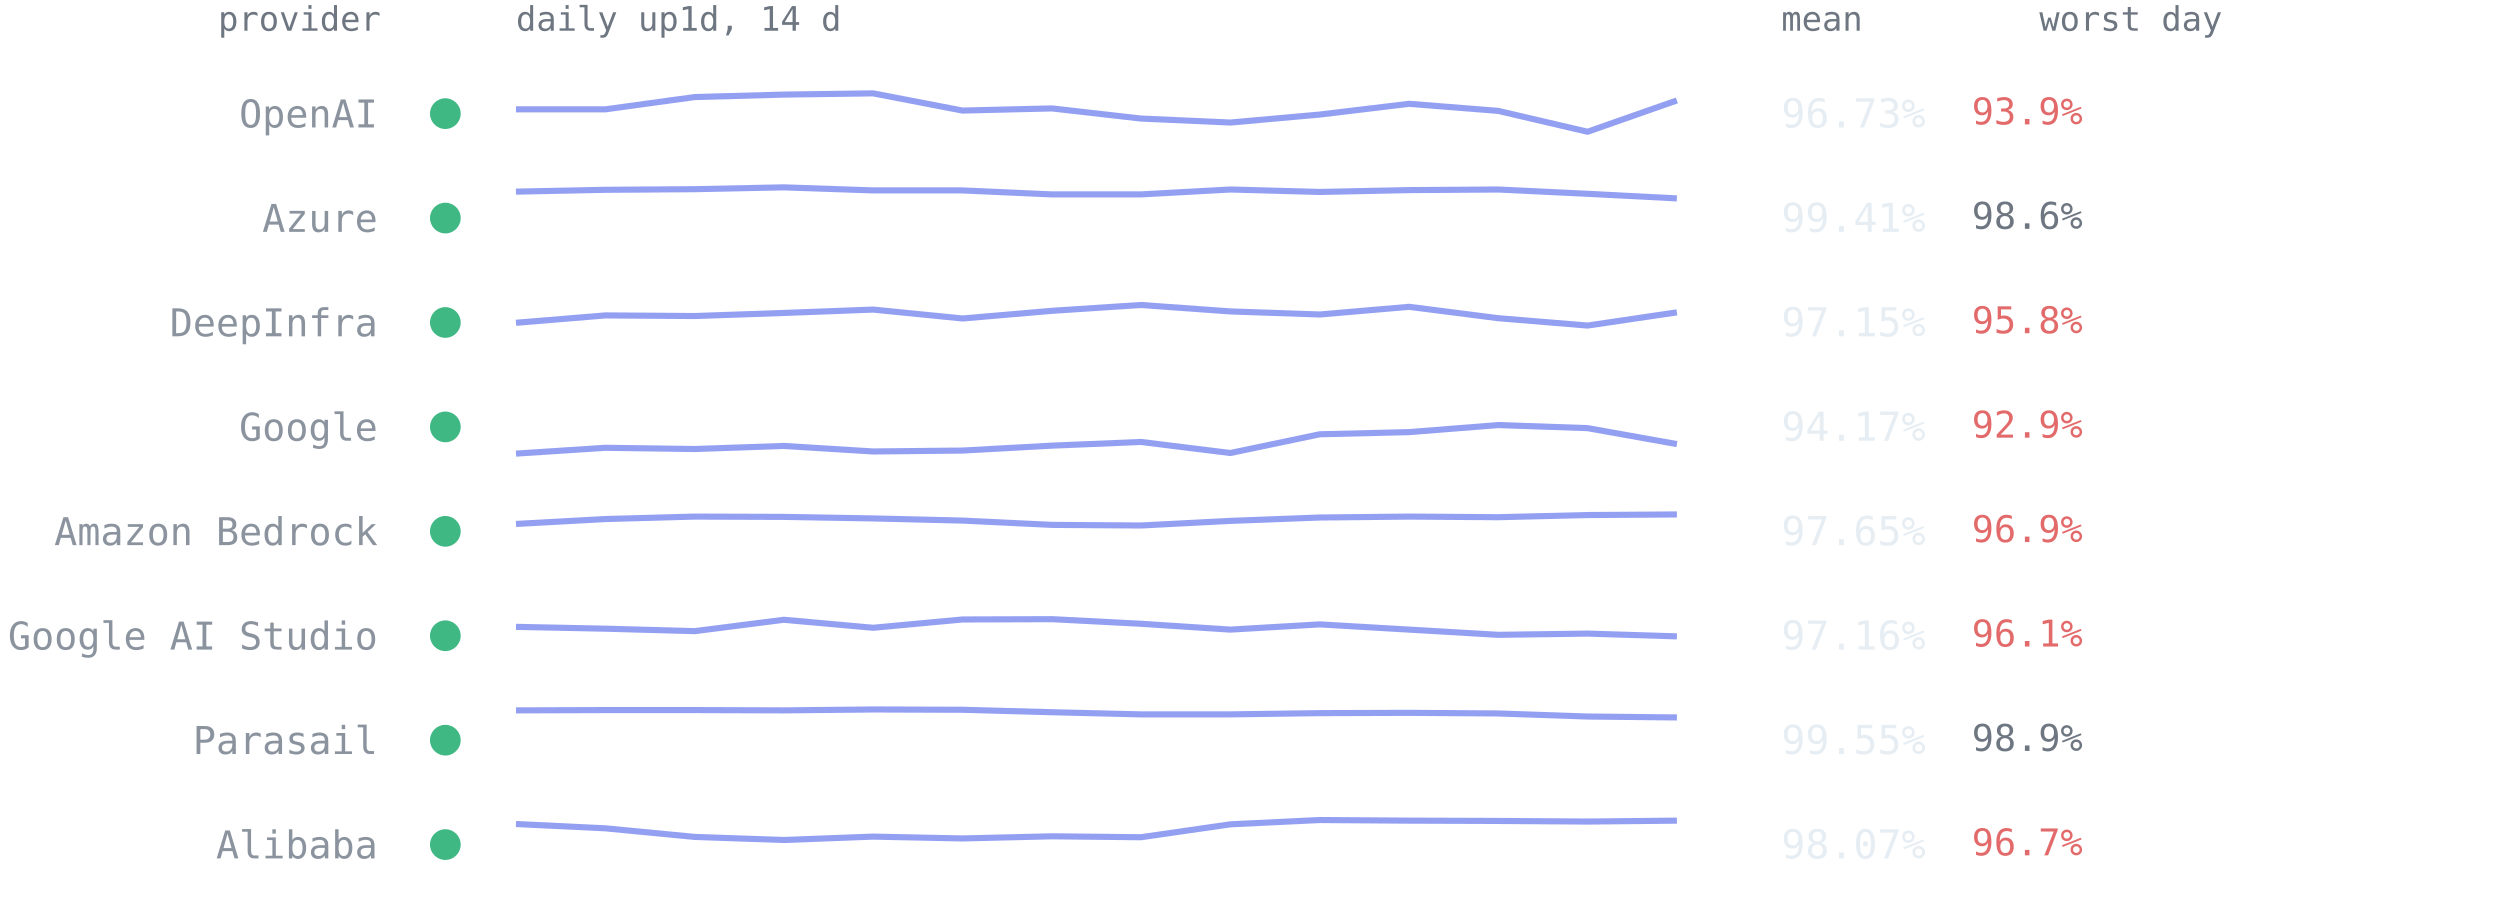
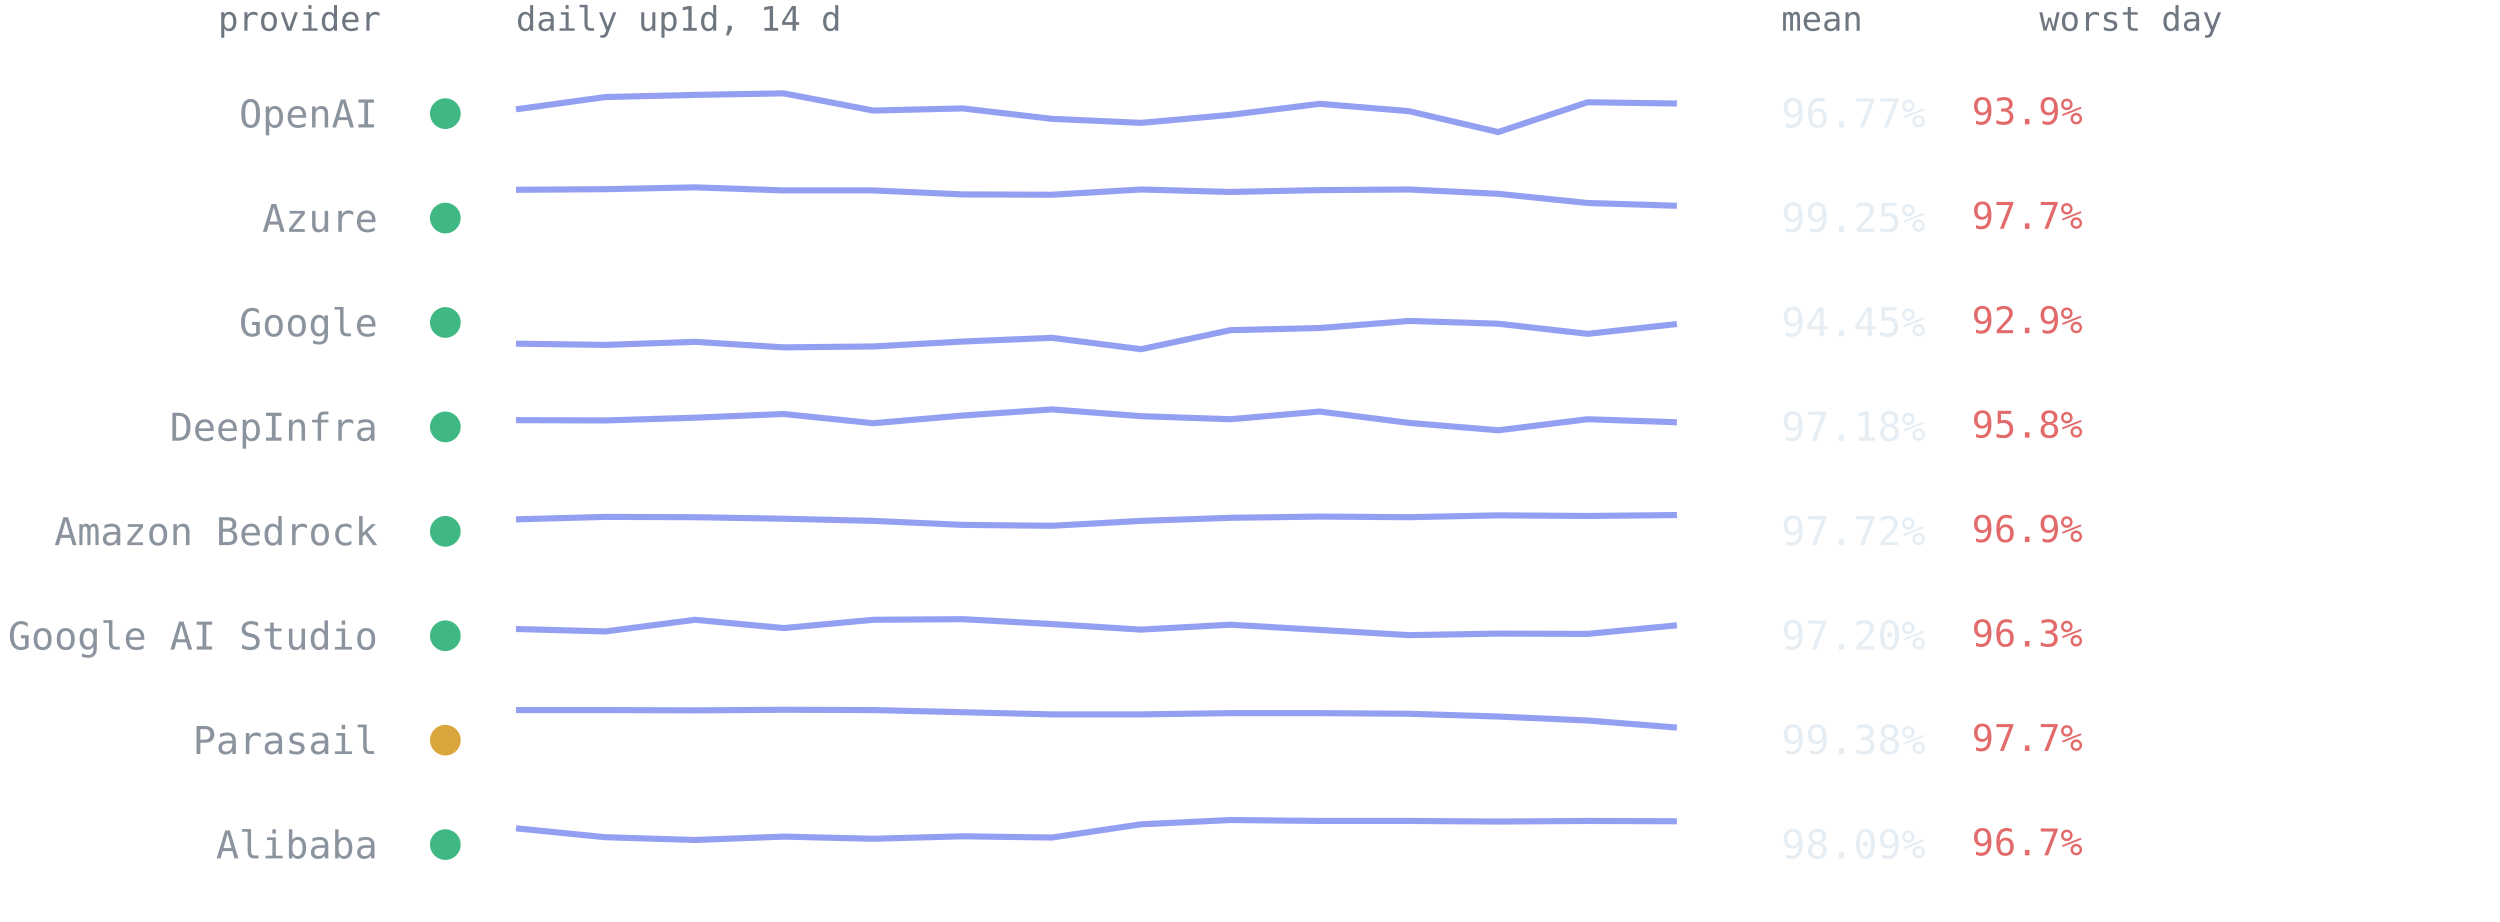
<svg xmlns="http://www.w3.org/2000/svg" viewBox="0 0 814 300" font-family="ui-monospace,SFMono-Regular,Menlo,Consolas,monospace" role="img" aria-label="Per-provider 14-day availability from up1d">
  <text x="124" y="10" text-anchor="end" style="font:11px ui-monospace,SFMono-Regular,Menlo,Consolas,monospace;fill:#6e7681">provider</text>
  <text x="168" y="10" style="font:11px ui-monospace,SFMono-Regular,Menlo,Consolas,monospace;fill:#6e7681">daily up1d, 14 d</text>
  <text x="580" y="10" style="font:11px ui-monospace,SFMono-Regular,Menlo,Consolas,monospace;fill:#6e7681">mean</text>
  <text x="664" y="10" style="font:11px ui-monospace,SFMono-Regular,Menlo,Consolas,monospace;fill:#6e7681">worst day</text>
  <circle cx="145" cy="37.0" r="5" fill="#3fb884" />
  <text x="123" y="41.5" text-anchor="end" style="font:12.5px ui-monospace,SFMono-Regular,Menlo,Consolas,monospace;fill:#8b949e">OpenAI</text>
-   <polyline points="168.0,35.6 197.1,35.6 226.2,31.6 255.2,30.8 284.3,30.4 313.4,36.0 342.5,35.3 371.5,38.6 400.6,39.9 429.7,37.3 458.8,33.8 487.8,36.1 516.9,42.9 546.0,32.7" fill="none" stroke="#93a0f2" stroke-width="2" stroke-linejoin="round" />
-   <text x="580" y="41.5" style="font:13px ui-monospace,SFMono-Regular,Menlo,Consolas,monospace;fill:#e6edf3">96.73%</text>
+   <polyline points="168.0,35.6 197.1,31.6 226.2,30.9 255.2,30.4 284.3,36.0 313.4,35.3 342.5,38.7 371.5,40.0 400.6,37.4 429.7,33.8 458.8,36.2 487.8,43.0 516.9,33.3 546.0,33.7" fill="none" stroke="#93a0f2" stroke-width="2" stroke-linejoin="round" />
+   <text x="580" y="41.5" style="font:13px ui-monospace,SFMono-Regular,Menlo,Consolas,monospace;fill:#e6edf3">96.77%</text>
  <text x="642" y="40.5" style="font:12px ui-monospace,SFMono-Regular,Menlo,Consolas,monospace;fill:#e36a6a">93.9%</text>
  <circle cx="145" cy="71.0" r="5" fill="#3fb884" />
  <text x="123" y="75.5" text-anchor="end" style="font:12.5px ui-monospace,SFMono-Regular,Menlo,Consolas,monospace;fill:#8b949e">Azure</text>
-   <polyline points="168.0,62.4 197.1,61.8 226.2,61.6 255.2,61.0 284.3,62.0 313.4,62.0 342.5,63.3 371.5,63.3 400.6,61.7 429.7,62.5 458.8,61.9 487.8,61.7 516.9,63.1 546.0,64.6" fill="none" stroke="#93a0f2" stroke-width="2" stroke-linejoin="round" />
-   <text x="580" y="75.5" style="font:13px ui-monospace,SFMono-Regular,Menlo,Consolas,monospace;fill:#e6edf3">99.41%</text>
-   <text x="642" y="74.5" style="font:12px ui-monospace,SFMono-Regular,Menlo,Consolas,monospace;fill:#6e7681">98.6%</text>
+   <polyline points="168.0,61.8 197.1,61.6 226.2,61.0 255.2,62.0 284.3,62.0 313.4,63.3 342.5,63.4 371.5,61.7 400.6,62.5 429.7,61.9 458.8,61.7 487.8,63.1 516.9,66.1 546.0,67.0" fill="none" stroke="#93a0f2" stroke-width="2" stroke-linejoin="round" />
+   <text x="580" y="75.5" style="font:13px ui-monospace,SFMono-Regular,Menlo,Consolas,monospace;fill:#e6edf3">99.25%</text>
+   <text x="642" y="74.5" style="font:12px ui-monospace,SFMono-Regular,Menlo,Consolas,monospace;fill:#e36a6a">97.7%</text>
  <circle cx="145" cy="105.0" r="5" fill="#3fb884" />
-   <text x="123" y="109.5" text-anchor="end" style="font:12.5px ui-monospace,SFMono-Regular,Menlo,Consolas,monospace;fill:#8b949e">DeepInfra</text>
-   <polyline points="168.0,105.1 197.1,102.7 226.2,102.9 255.2,101.9 284.3,100.8 313.4,103.7 342.5,101.2 371.5,99.3 400.6,101.4 429.7,102.4 458.8,99.9 487.8,103.6 516.9,106.0 546.0,101.7" fill="none" stroke="#93a0f2" stroke-width="2" stroke-linejoin="round" />
-   <text x="580" y="109.5" style="font:13px ui-monospace,SFMono-Regular,Menlo,Consolas,monospace;fill:#e6edf3">97.15%</text>
-   <text x="642" y="108.5" style="font:12px ui-monospace,SFMono-Regular,Menlo,Consolas,monospace;fill:#e36a6a">95.8%</text>
+   <text x="123" y="109.5" text-anchor="end" style="font:12.5px ui-monospace,SFMono-Regular,Menlo,Consolas,monospace;fill:#8b949e">Google</text>
+   <polyline points="168.0,111.9 197.1,112.3 226.2,111.3 255.2,113.1 284.3,112.8 313.4,111.2 342.5,110.0 371.5,113.7 400.6,107.5 429.7,106.8 458.8,104.5 487.8,105.4 516.9,108.7 546.0,105.5" fill="none" stroke="#93a0f2" stroke-width="2" stroke-linejoin="round" />
+   <text x="580" y="109.5" style="font:13px ui-monospace,SFMono-Regular,Menlo,Consolas,monospace;fill:#e6edf3">94.45%</text>
+   <text x="642" y="108.5" style="font:12px ui-monospace,SFMono-Regular,Menlo,Consolas,monospace;fill:#e36a6a">92.9%</text>
  <circle cx="145" cy="139.0" r="5" fill="#3fb884" />
-   <text x="123" y="143.5" text-anchor="end" style="font:12.5px ui-monospace,SFMono-Regular,Menlo,Consolas,monospace;fill:#8b949e">Google</text>
-   <polyline points="168.0,147.7 197.1,145.8 226.2,146.2 255.2,145.2 284.3,147.0 313.4,146.7 342.5,145.1 371.5,143.9 400.6,147.5 429.7,141.4 458.8,140.7 487.8,138.4 516.9,139.4 546.0,144.6" fill="none" stroke="#93a0f2" stroke-width="2" stroke-linejoin="round" />
-   <text x="580" y="143.5" style="font:13px ui-monospace,SFMono-Regular,Menlo,Consolas,monospace;fill:#e6edf3">94.17%</text>
-   <text x="642" y="142.5" style="font:12px ui-monospace,SFMono-Regular,Menlo,Consolas,monospace;fill:#e36a6a">92.9%</text>
+   <text x="123" y="143.5" text-anchor="end" style="font:12.5px ui-monospace,SFMono-Regular,Menlo,Consolas,monospace;fill:#8b949e">DeepInfra</text>
+   <polyline points="168.0,136.8 197.1,136.9 226.2,136.0 255.2,134.8 284.3,137.8 313.4,135.3 342.5,133.3 371.5,135.5 400.6,136.5 429.7,134.0 458.8,137.7 487.8,140.1 516.9,136.5 546.0,137.5" fill="none" stroke="#93a0f2" stroke-width="2" stroke-linejoin="round" />
+   <text x="580" y="143.5" style="font:13px ui-monospace,SFMono-Regular,Menlo,Consolas,monospace;fill:#e6edf3">97.18%</text>
+   <text x="642" y="142.5" style="font:12px ui-monospace,SFMono-Regular,Menlo,Consolas,monospace;fill:#e36a6a">95.8%</text>
  <circle cx="145" cy="173.0" r="5" fill="#3fb884" />
  <text x="123" y="177.5" text-anchor="end" style="font:12.5px ui-monospace,SFMono-Regular,Menlo,Consolas,monospace;fill:#8b949e">Amazon Bedrock</text>
-   <polyline points="168.0,170.6 197.1,169.0 226.2,168.2 255.2,168.3 284.3,168.8 313.4,169.5 342.5,170.9 371.5,171.1 400.6,169.6 429.7,168.5 458.8,168.2 487.8,168.4 516.9,167.7 546.0,167.5" fill="none" stroke="#93a0f2" stroke-width="2" stroke-linejoin="round" />
-   <text x="580" y="177.5" style="font:13px ui-monospace,SFMono-Regular,Menlo,Consolas,monospace;fill:#e6edf3">97.65%</text>
+   <polyline points="168.0,169.1 197.1,168.3 226.2,168.4 255.2,168.9 284.3,169.6 313.4,170.9 342.5,171.2 371.5,169.6 400.6,168.6 429.7,168.2 458.8,168.4 487.8,167.8 516.9,168.0 546.0,167.7" fill="none" stroke="#93a0f2" stroke-width="2" stroke-linejoin="round" />
+   <text x="580" y="177.5" style="font:13px ui-monospace,SFMono-Regular,Menlo,Consolas,monospace;fill:#e6edf3">97.72%</text>
  <text x="642" y="176.5" style="font:12px ui-monospace,SFMono-Regular,Menlo,Consolas,monospace;fill:#e36a6a">96.9%</text>
  <circle cx="145" cy="207.0" r="5" fill="#3fb884" />
  <text x="123" y="211.5" text-anchor="end" style="font:12.5px ui-monospace,SFMono-Regular,Menlo,Consolas,monospace;fill:#8b949e">Google AI Studio</text>
-   <polyline points="168.0,204.1 197.1,204.7 226.2,205.5 255.2,201.8 284.3,204.4 313.4,201.7 342.5,201.6 371.5,203.1 400.6,205.0 429.7,203.3 458.8,205.0 487.8,206.7 516.9,206.3 546.0,207.2" fill="none" stroke="#93a0f2" stroke-width="2" stroke-linejoin="round" />
-   <text x="580" y="211.5" style="font:13px ui-monospace,SFMono-Regular,Menlo,Consolas,monospace;fill:#e6edf3">97.16%</text>
-   <text x="642" y="210.5" style="font:12px ui-monospace,SFMono-Regular,Menlo,Consolas,monospace;fill:#e36a6a">96.1%</text>
-   <circle cx="145" cy="241.0" r="5" fill="#3fb884" />
+   <polyline points="168.0,204.8 197.1,205.6 226.2,201.8 255.2,204.5 284.3,201.8 313.4,201.6 342.5,203.2 371.5,205.0 400.6,203.4 429.7,205.1 458.8,206.8 487.8,206.3 516.9,206.4 546.0,203.6" fill="none" stroke="#93a0f2" stroke-width="2" stroke-linejoin="round" />
+   <text x="580" y="211.5" style="font:13px ui-monospace,SFMono-Regular,Menlo,Consolas,monospace;fill:#e6edf3">97.20%</text>
+   <text x="642" y="210.5" style="font:12px ui-monospace,SFMono-Regular,Menlo,Consolas,monospace;fill:#e36a6a">96.3%</text>
+   <circle cx="145" cy="241.0" r="5" fill="#d9a63e" />
  <text x="123" y="245.5" text-anchor="end" style="font:12.5px ui-monospace,SFMono-Regular,Menlo,Consolas,monospace;fill:#8b949e">Parasail</text>
-   <polyline points="168.0,231.3 197.1,231.2 226.2,231.2 255.2,231.3 284.3,231.0 313.4,231.1 342.5,231.9 371.5,232.6 400.6,232.6 429.7,232.2 458.8,232.1 487.8,232.3 516.9,233.3 546.0,233.6" fill="none" stroke="#93a0f2" stroke-width="2" stroke-linejoin="round" />
-   <text x="580" y="245.5" style="font:13px ui-monospace,SFMono-Regular,Menlo,Consolas,monospace;fill:#e6edf3">99.55%</text>
-   <text x="642" y="244.5" style="font:12px ui-monospace,SFMono-Regular,Menlo,Consolas,monospace;fill:#6e7681">98.9%</text>
+   <polyline points="168.0,231.2 197.1,231.2 226.2,231.3 255.2,231.1 284.3,231.2 313.4,231.9 342.5,232.6 371.5,232.6 400.6,232.2 429.7,232.2 458.8,232.4 487.8,233.3 516.9,234.6 546.0,236.9" fill="none" stroke="#93a0f2" stroke-width="2" stroke-linejoin="round" />
+   <text x="580" y="245.5" style="font:13px ui-monospace,SFMono-Regular,Menlo,Consolas,monospace;fill:#e6edf3">99.38%</text>
+   <text x="642" y="244.5" style="font:12px ui-monospace,SFMono-Regular,Menlo,Consolas,monospace;fill:#e36a6a">97.7%</text>
  <circle cx="145" cy="275.0" r="5" fill="#3fb884" />
  <text x="123" y="279.5" text-anchor="end" style="font:12.5px ui-monospace,SFMono-Regular,Menlo,Consolas,monospace;fill:#8b949e">Alibaba</text>
-   <polyline points="168.0,268.3 197.1,269.7 226.2,272.5 255.2,273.5 284.3,272.4 313.4,273.0 342.5,272.3 371.5,272.6 400.6,268.4 429.7,267.0 458.8,267.2 487.8,267.3 516.9,267.5 546.0,267.2" fill="none" stroke="#93a0f2" stroke-width="2" stroke-linejoin="round" />
-   <text x="580" y="279.5" style="font:13px ui-monospace,SFMono-Regular,Menlo,Consolas,monospace;fill:#e6edf3">98.07%</text>
+   <polyline points="168.0,269.7 197.1,272.6 226.2,273.5 255.2,272.4 284.3,273.1 313.4,272.3 342.5,272.7 371.5,268.4 400.6,267.0 429.7,267.3 458.8,267.3 487.8,267.5 516.9,267.3 546.0,267.4" fill="none" stroke="#93a0f2" stroke-width="2" stroke-linejoin="round" />
+   <text x="580" y="279.5" style="font:13px ui-monospace,SFMono-Regular,Menlo,Consolas,monospace;fill:#e6edf3">98.09%</text>
  <text x="642" y="278.5" style="font:12px ui-monospace,SFMono-Regular,Menlo,Consolas,monospace;fill:#e36a6a">96.7%</text>
</svg>
